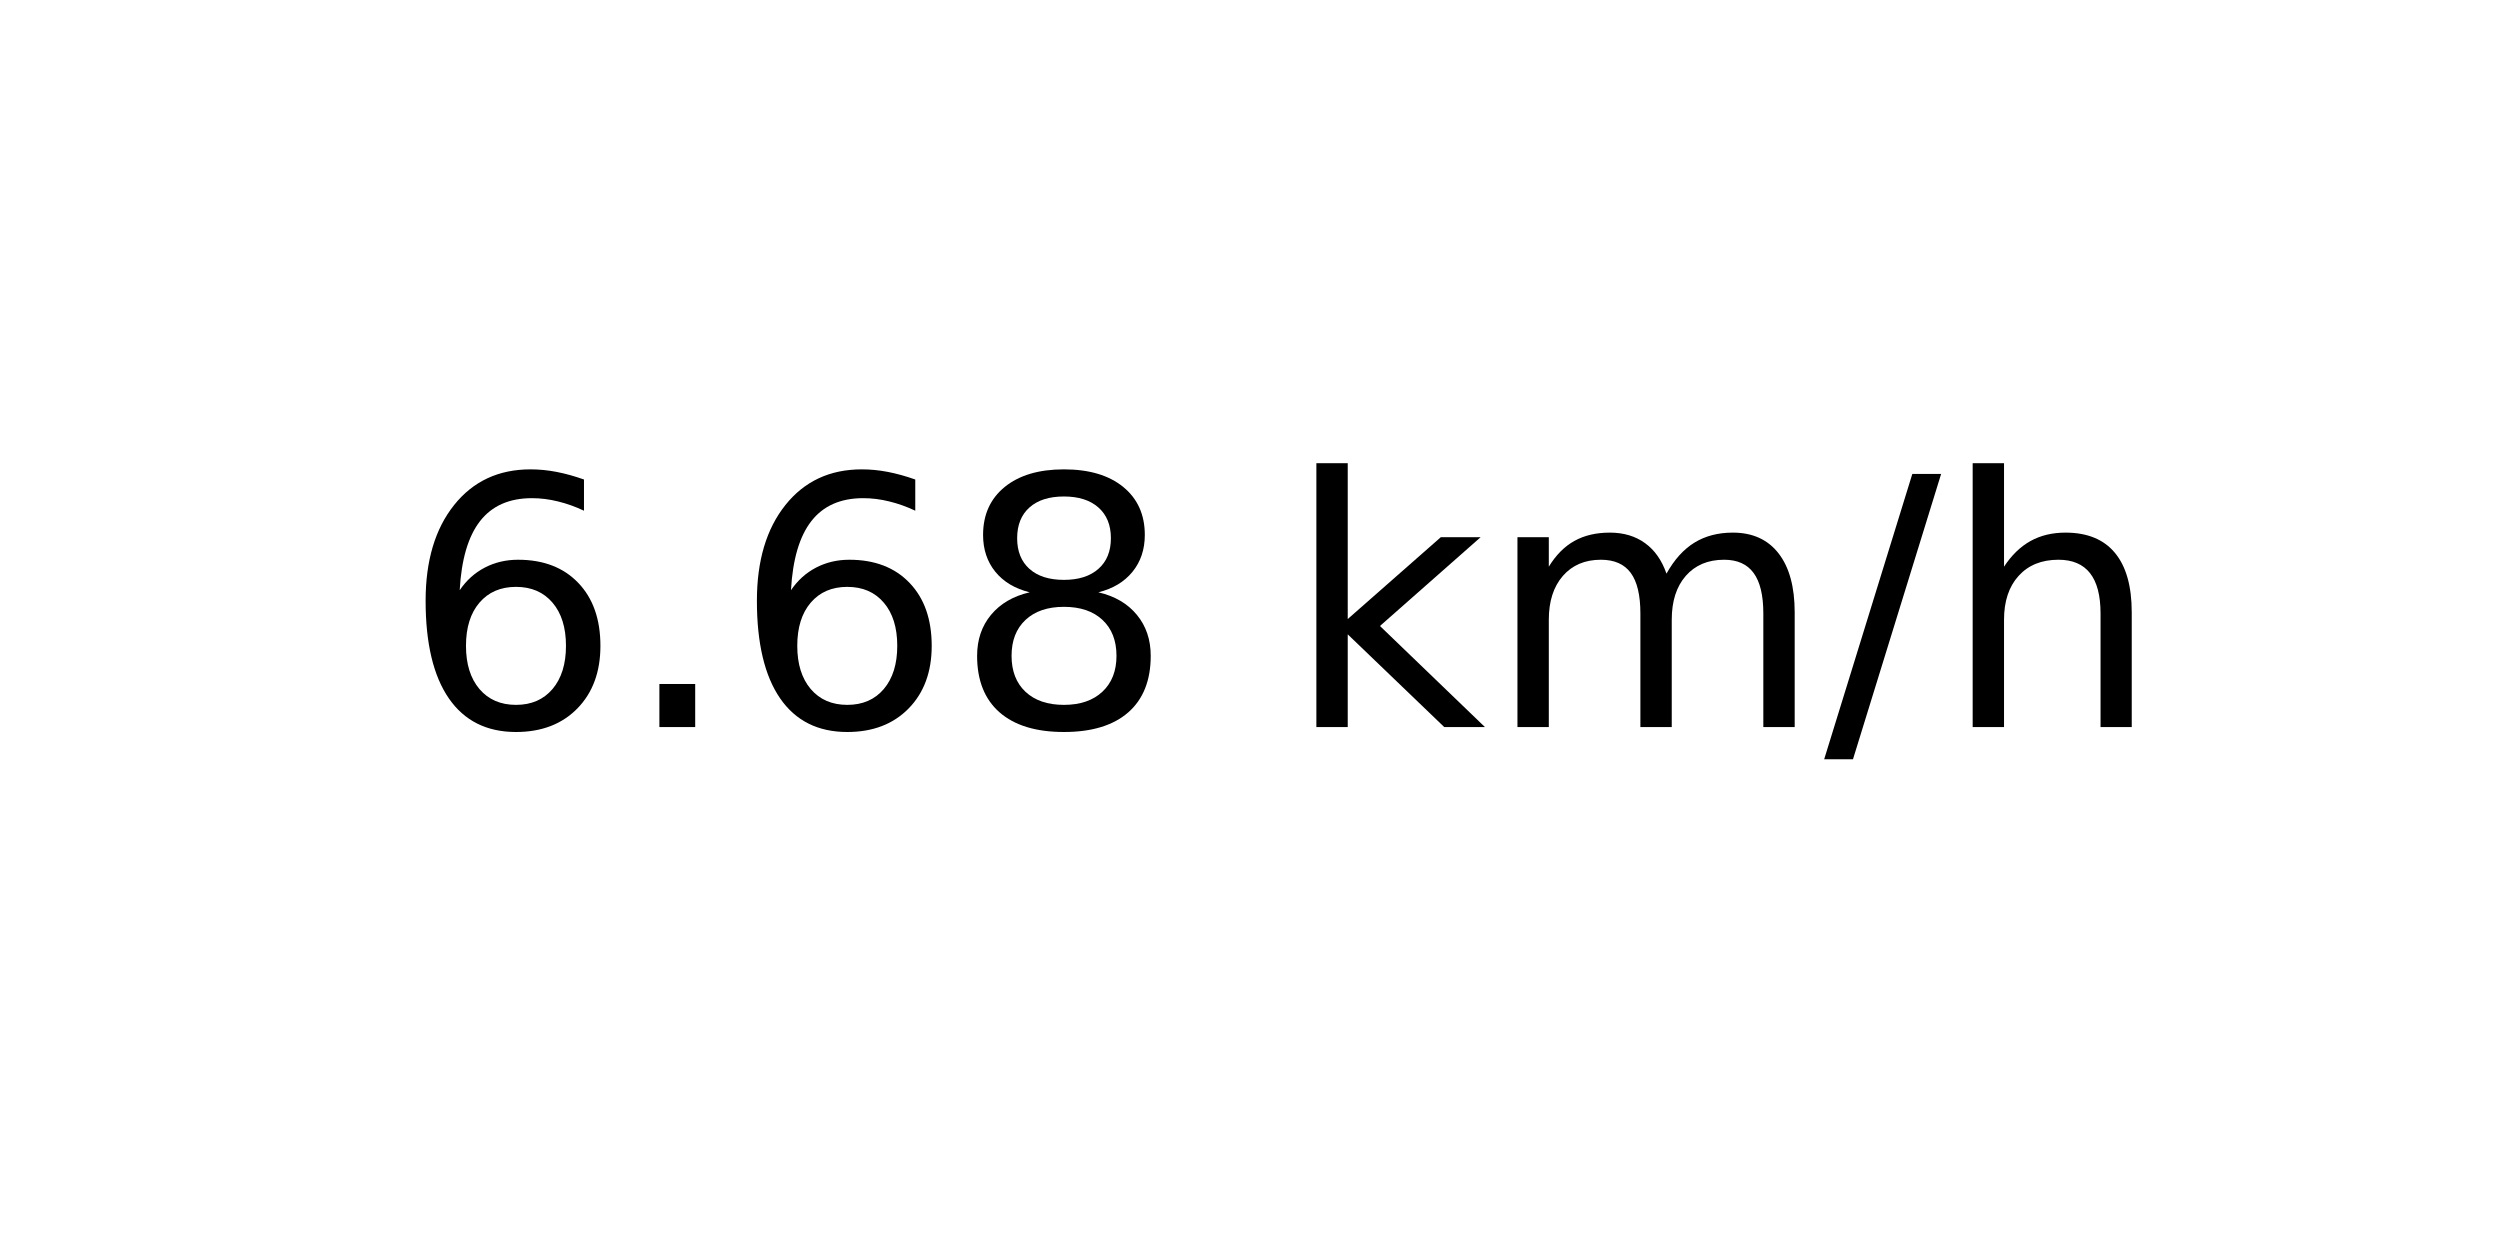
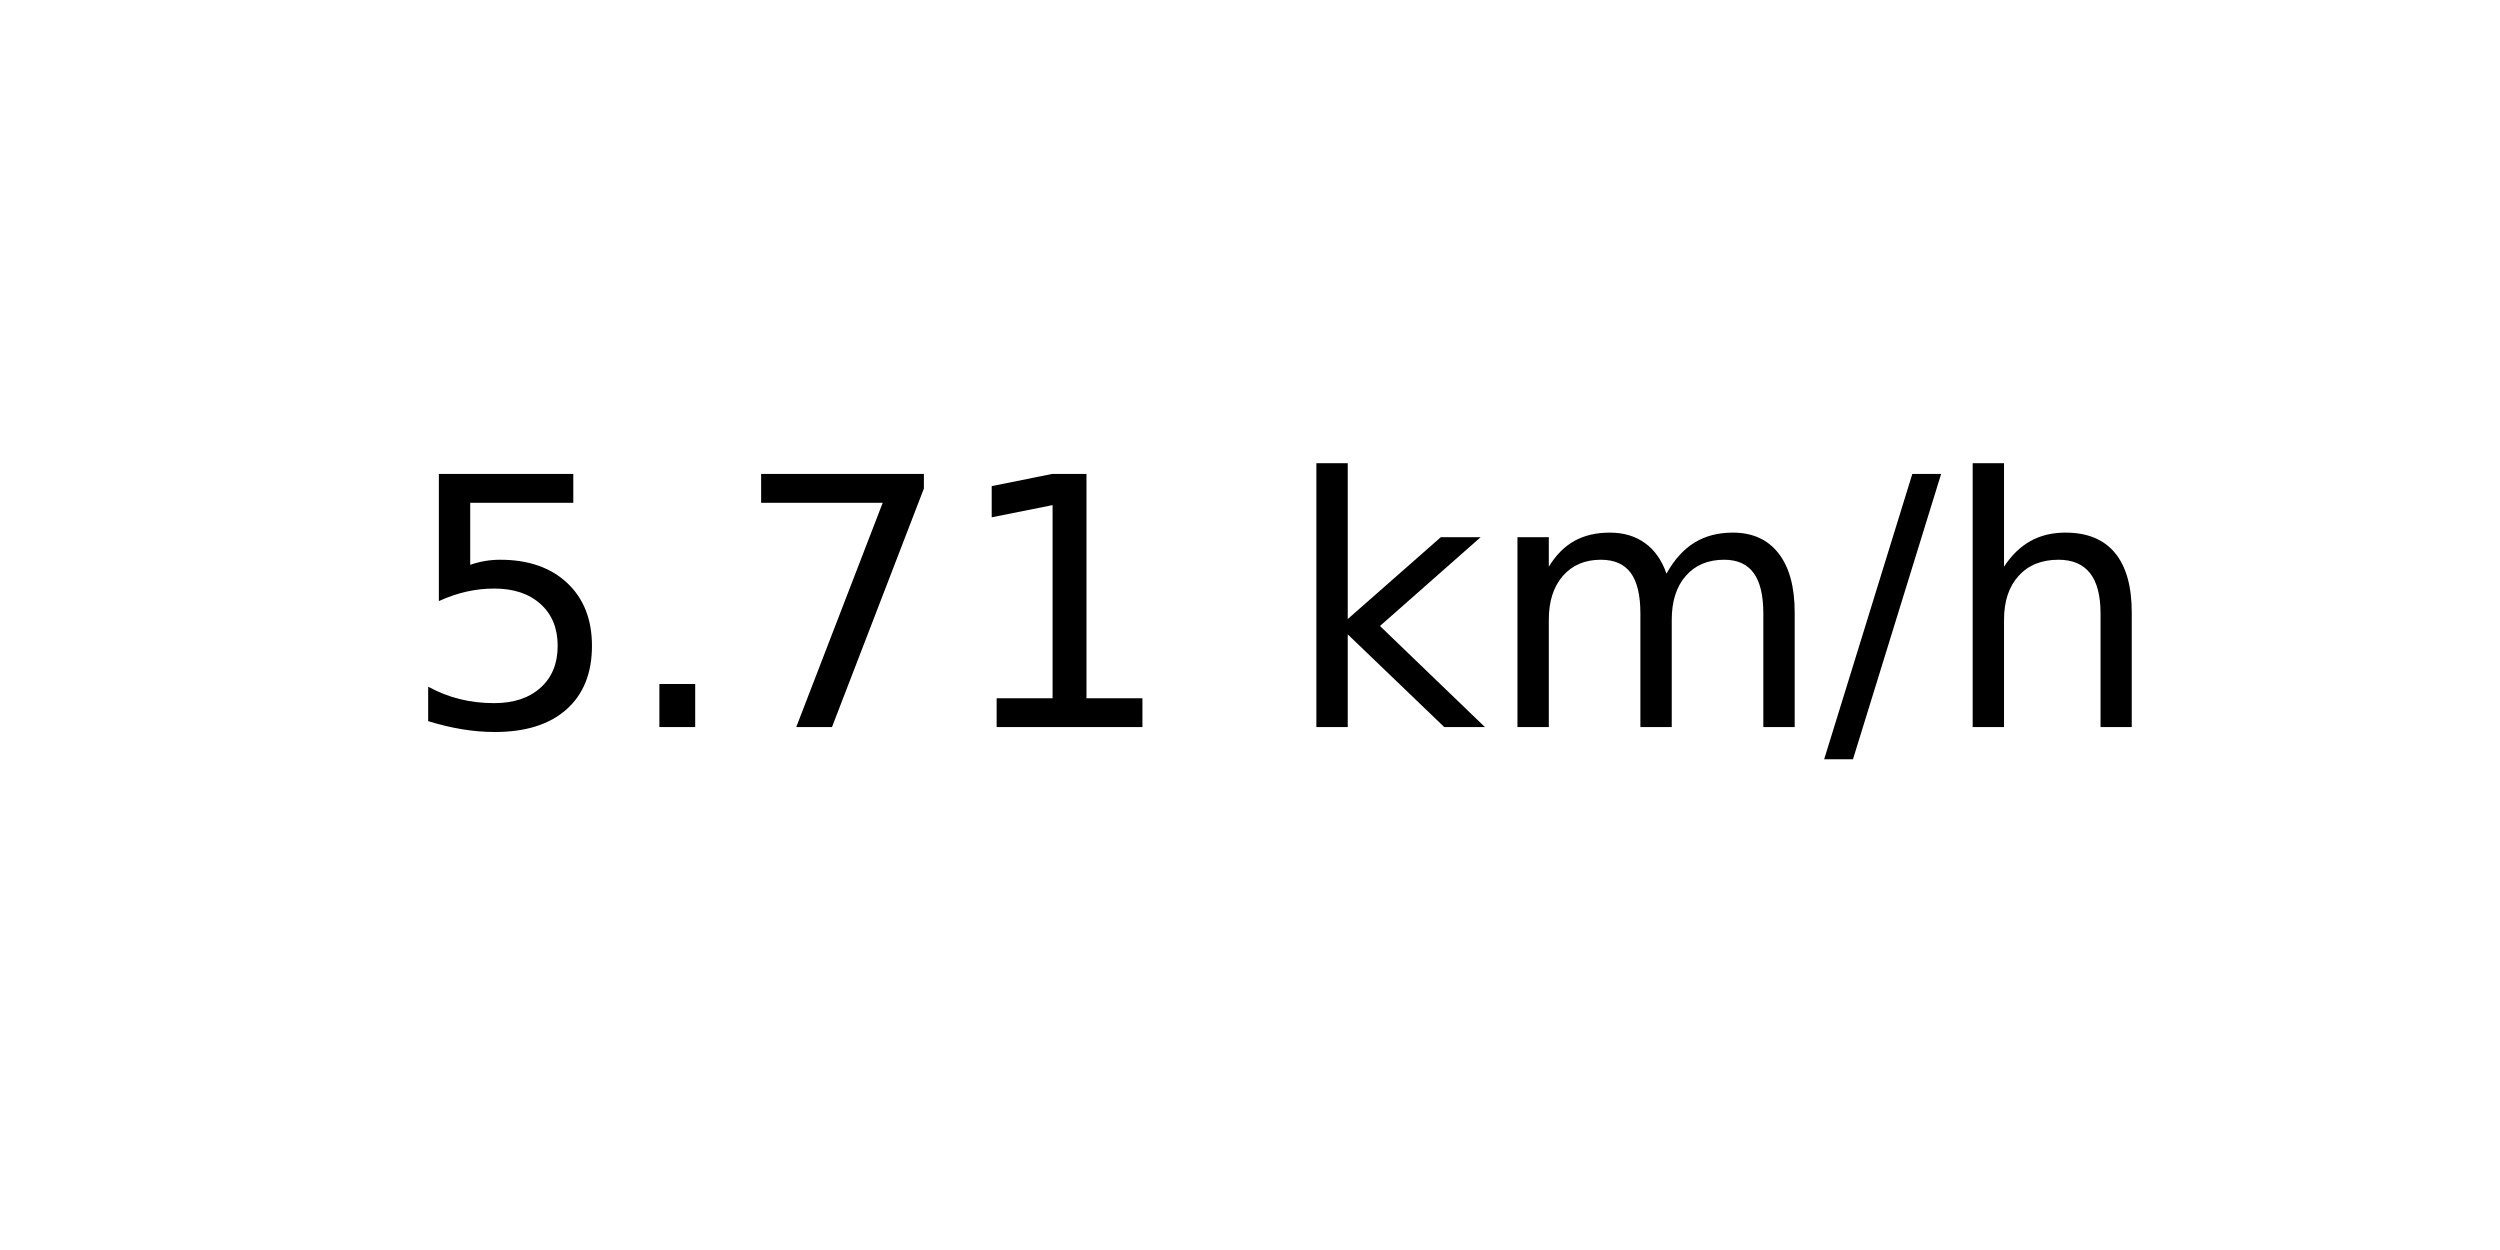
<svg xmlns="http://www.w3.org/2000/svg" xmlns:xlink="http://www.w3.org/1999/xlink" width="72pt" height="36pt" viewBox="0 0 72 36" version="1.1">
  <defs>
    <style type="text/css">*{stroke-linejoin: round; stroke-linecap: butt}</style>
  </defs>
  <g id="figure_1">
    <g id="axes_1">
      <g id="text_1">
        <g transform="translate(11.55937 20.93937) scale(0.1 -0.1)">
          <defs>
-             <path id="DejaVuSans-36" d="M 2113 2584  Q 1688 2584 1439 2293  Q 1191 2003 1191 1497  Q 1191 994 1439 701  Q 1688 409 2113 409  Q 2538 409 2786 701  Q 3034 994 3034 1497  Q 3034 2003 2786 2293  Q 2538 2584 2113 2584  z M 3366 4563  L 3366 3988  Q 3128 4100 2886 4159  Q 2644 4219 2406 4219  Q 1781 4219 1451 3797  Q 1122 3375 1075 2522  Q 1259 2794 1537 2939  Q 1816 3084 2150 3084  Q 2853 3084 3261 2657  Q 3669 2231 3669 1497  Q 3669 778 3244 343  Q 2819 -91 2113 -91  Q 1303 -91 875 529  Q 447 1150 447 2328  Q 447 3434 972 4092  Q 1497 4750 2381 4750  Q 2619 4750 2861 4703  Q 3103 4656 3366 4563  z " transform="scale(0.015625)" />
+             <path id="DejaVuSans-35" d="M 691 4666  L 3169 4666  L 3169 4134  L 1269 4134  L 1269 2991  Q 1406 3038 1543 3061  Q 1681 3084 1819 3084  Q 2600 3084 3056 2656  Q 3513 2228 3513 1497  Q 3513 744 3044 326  Q 2575 -91 1722 -91  Q 1428 -91 1123 -41  Q 819 9 494 109  L 494 744  Q 775 591 1075 516  Q 1375 441 1709 441  Q 2250 441 2565 725  Q 2881 1009 2881 1497  Q 2881 1984 2565 2268  Q 2250 2553 1709 2553  Q 1456 2553 1204 2497  Q 953 2441 691 2322  L 691 4666  z " transform="scale(0.015625)" />
            <path id="DejaVuSans-2e" d="M 684 794  L 1344 794  L 1344 0  L 684 0  L 684 794  z " transform="scale(0.015625)" />
-             <path id="DejaVuSans-38" d="M 2034 2216  Q 1584 2216 1326 1975  Q 1069 1734 1069 1313  Q 1069 891 1326 650  Q 1584 409 2034 409  Q 2484 409 2743 651  Q 3003 894 3003 1313  Q 3003 1734 2745 1975  Q 2488 2216 2034 2216  z M 1403 2484  Q 997 2584 770 2862  Q 544 3141 544 3541  Q 544 4100 942 4425  Q 1341 4750 2034 4750  Q 2731 4750 3128 4425  Q 3525 4100 3525 3541  Q 3525 3141 3298 2862  Q 3072 2584 2669 2484  Q 3125 2378 3379 2068  Q 3634 1759 3634 1313  Q 3634 634 3220 271  Q 2806 -91 2034 -91  Q 1263 -91 848 271  Q 434 634 434 1313  Q 434 1759 690 2068  Q 947 2378 1403 2484  z M 1172 3481  Q 1172 3119 1398 2916  Q 1625 2713 2034 2713  Q 2441 2713 2670 2916  Q 2900 3119 2900 3481  Q 2900 3844 2670 4047  Q 2441 4250 2034 4250  Q 1625 4250 1398 4047  Q 1172 3844 1172 3481  z " transform="scale(0.015625)" />
+             <path id="DejaVuSans-37" d="M 525 4666  L 3525 4666  L 3525 4397  L 1831 0  L 1172 0  L 2766 4134  L 525 4134  L 525 4666  z " transform="scale(0.015625)" />
+             <path id="DejaVuSans-31" d="M 794 531  L 1825 531  L 1825 4091  L 703 3866  L 703 4441  L 1819 4666  L 2450 4666  L 2450 531  L 3481 531  L 3481 0  L 794 0  L 794 531  z " transform="scale(0.015625)" />
            <path id="DejaVuSans-20" transform="scale(0.015625)" />
            <path id="DejaVuSans-6b" d="M 581 4863  L 1159 4863  L 1159 1991  L 2875 3500  L 3609 3500  L 1753 1863  L 3688 0  L 2938 0  L 1159 1709  L 1159 0  L 581 0  L 581 4863  z " transform="scale(0.015625)" />
            <path id="DejaVuSans-6d" d="M 3328 2828  Q 3544 3216 3844 3400  Q 4144 3584 4550 3584  Q 5097 3584 5394 3201  Q 5691 2819 5691 2113  L 5691 0  L 5113 0  L 5113 2094  Q 5113 2597 4934 2840  Q 4756 3084 4391 3084  Q 3944 3084 3684 2787  Q 3425 2491 3425 1978  L 3425 0  L 2847 0  L 2847 2094  Q 2847 2600 2669 2842  Q 2491 3084 2119 3084  Q 1678 3084 1418 2786  Q 1159 2488 1159 1978  L 1159 0  L 581 0  L 581 3500  L 1159 3500  L 1159 2956  Q 1356 3278 1631 3431  Q 1906 3584 2284 3584  Q 2666 3584 2933 3390  Q 3200 3197 3328 2828  z " transform="scale(0.015625)" />
            <path id="DejaVuSans-2f" d="M 1625 4666  L 2156 4666  L 531 -594  L 0 -594  L 1625 4666  z " transform="scale(0.015625)" />
            <path id="DejaVuSans-68" d="M 3513 2113  L 3513 0  L 2938 0  L 2938 2094  Q 2938 2591 2744 2837  Q 2550 3084 2163 3084  Q 1697 3084 1428 2787  Q 1159 2491 1159 1978  L 1159 0  L 581 0  L 581 4863  L 1159 4863  L 1159 2956  Q 1366 3272 1645 3428  Q 1925 3584 2291 3584  Q 2894 3584 3203 3211  Q 3513 2838 3513 2113  z " transform="scale(0.015625)" />
          </defs>
-           <use xlink:href="#DejaVuSans-36" />
+           <use xlink:href="#DejaVuSans-35" />
          <use xlink:href="#DejaVuSans-2e" x="63.623" />
-           <use xlink:href="#DejaVuSans-36" x="95.41" />
-           <use xlink:href="#DejaVuSans-38" x="159.033" />
+           <use xlink:href="#DejaVuSans-37" x="95.41" />
+           <use xlink:href="#DejaVuSans-31" x="159.033" />
          <use xlink:href="#DejaVuSans-20" x="222.656" />
          <use xlink:href="#DejaVuSans-6b" x="254.443" />
          <use xlink:href="#DejaVuSans-6d" x="312.354" />
          <use xlink:href="#DejaVuSans-2f" x="409.766" />
          <use xlink:href="#DejaVuSans-68" x="443.457" />
        </g>
      </g>
    </g>
  </g>
</svg>
